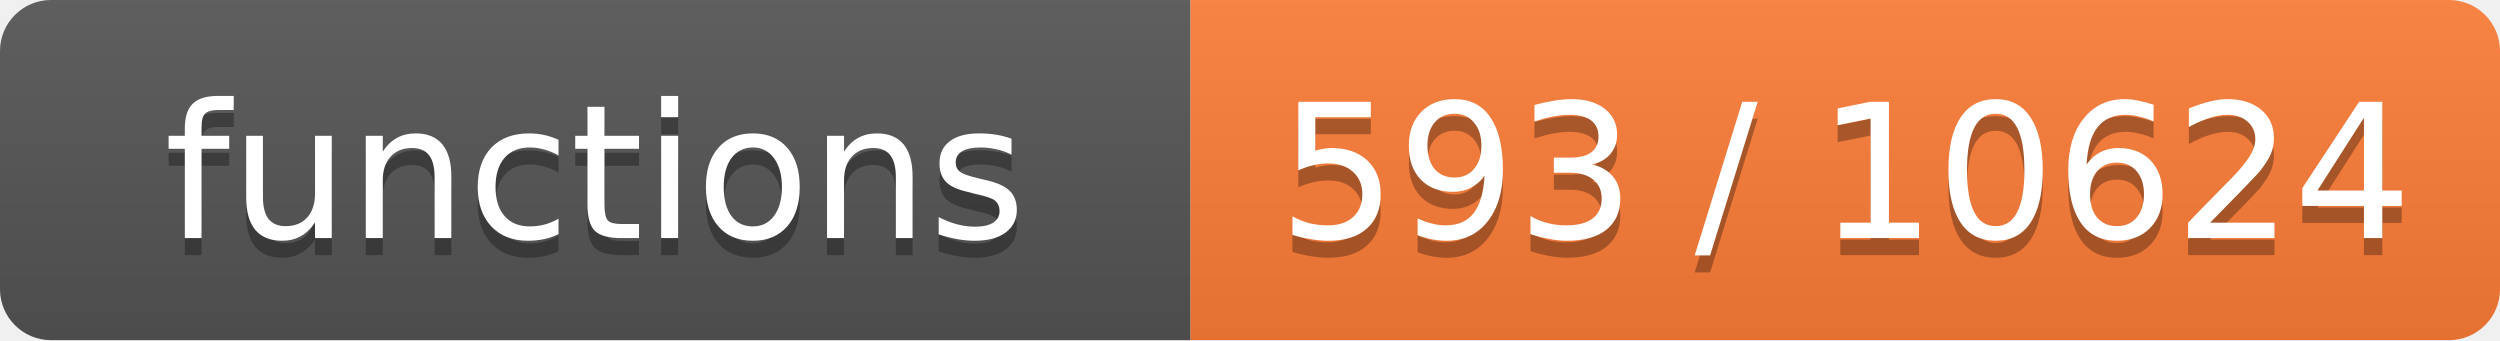
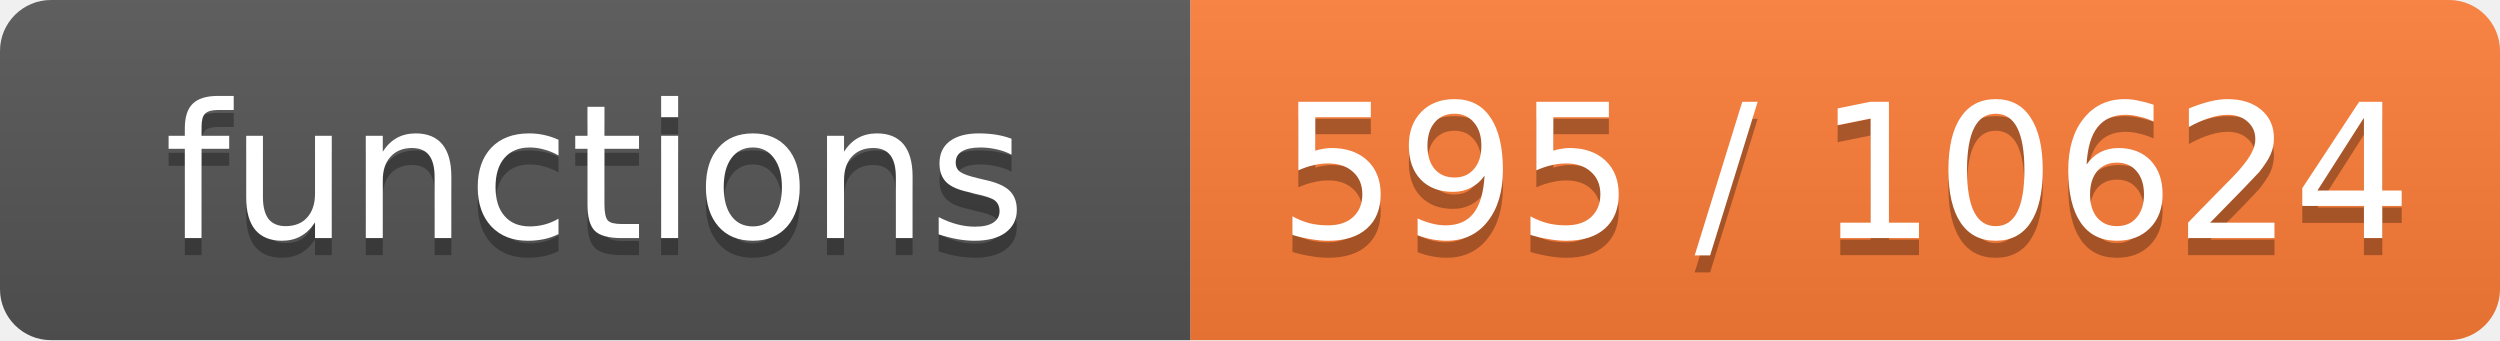
- <svg xmlns="http://www.w3.org/2000/svg" width="147" height="20" role="img" aria-label="functions: 593 / 10624">
+ <svg xmlns="http://www.w3.org/2000/svg" width="147" height="20" role="img" aria-label="functions: 595 / 10624">
  <linearGradient id="s" x2="0" y2="100%">
    <stop offset="0" stop-color="#bbb" stop-opacity=".1" />
    <stop offset="1" stop-opacity=".1" />
  </linearGradient>
  <clipPath id="r">
    <rect width="147" height="20" rx="3" fill="#fff" />
  </clipPath>
  <g clip-path="url(#r)">
    <rect width="70" height="20" fill="#555" />
    <rect x="70" width="77" height="20" fill="#fe7d37" />
    <rect width="147" height="20" fill="url(#s)" />
  </g>
  <g fill="#fff" text-anchor="middle" font-family="Verdana,Geneva,DejaVu Sans,sans-serif" font-size="11">
    <text x="35.0" y="15" fill="#010101" fill-opacity=".3">functions</text>
    <text x="35.0" y="14">functions</text>
-     <text x="108.5" y="15" fill="#010101" fill-opacity=".3">593 / 10624</text>
-     <text x="108.5" y="14">593 / 10624</text>
+     <text x="108.5" y="15" fill="#010101" fill-opacity=".3">595 / 10624</text>
+     <text x="108.5" y="14">595 / 10624</text>
  </g>
</svg>
